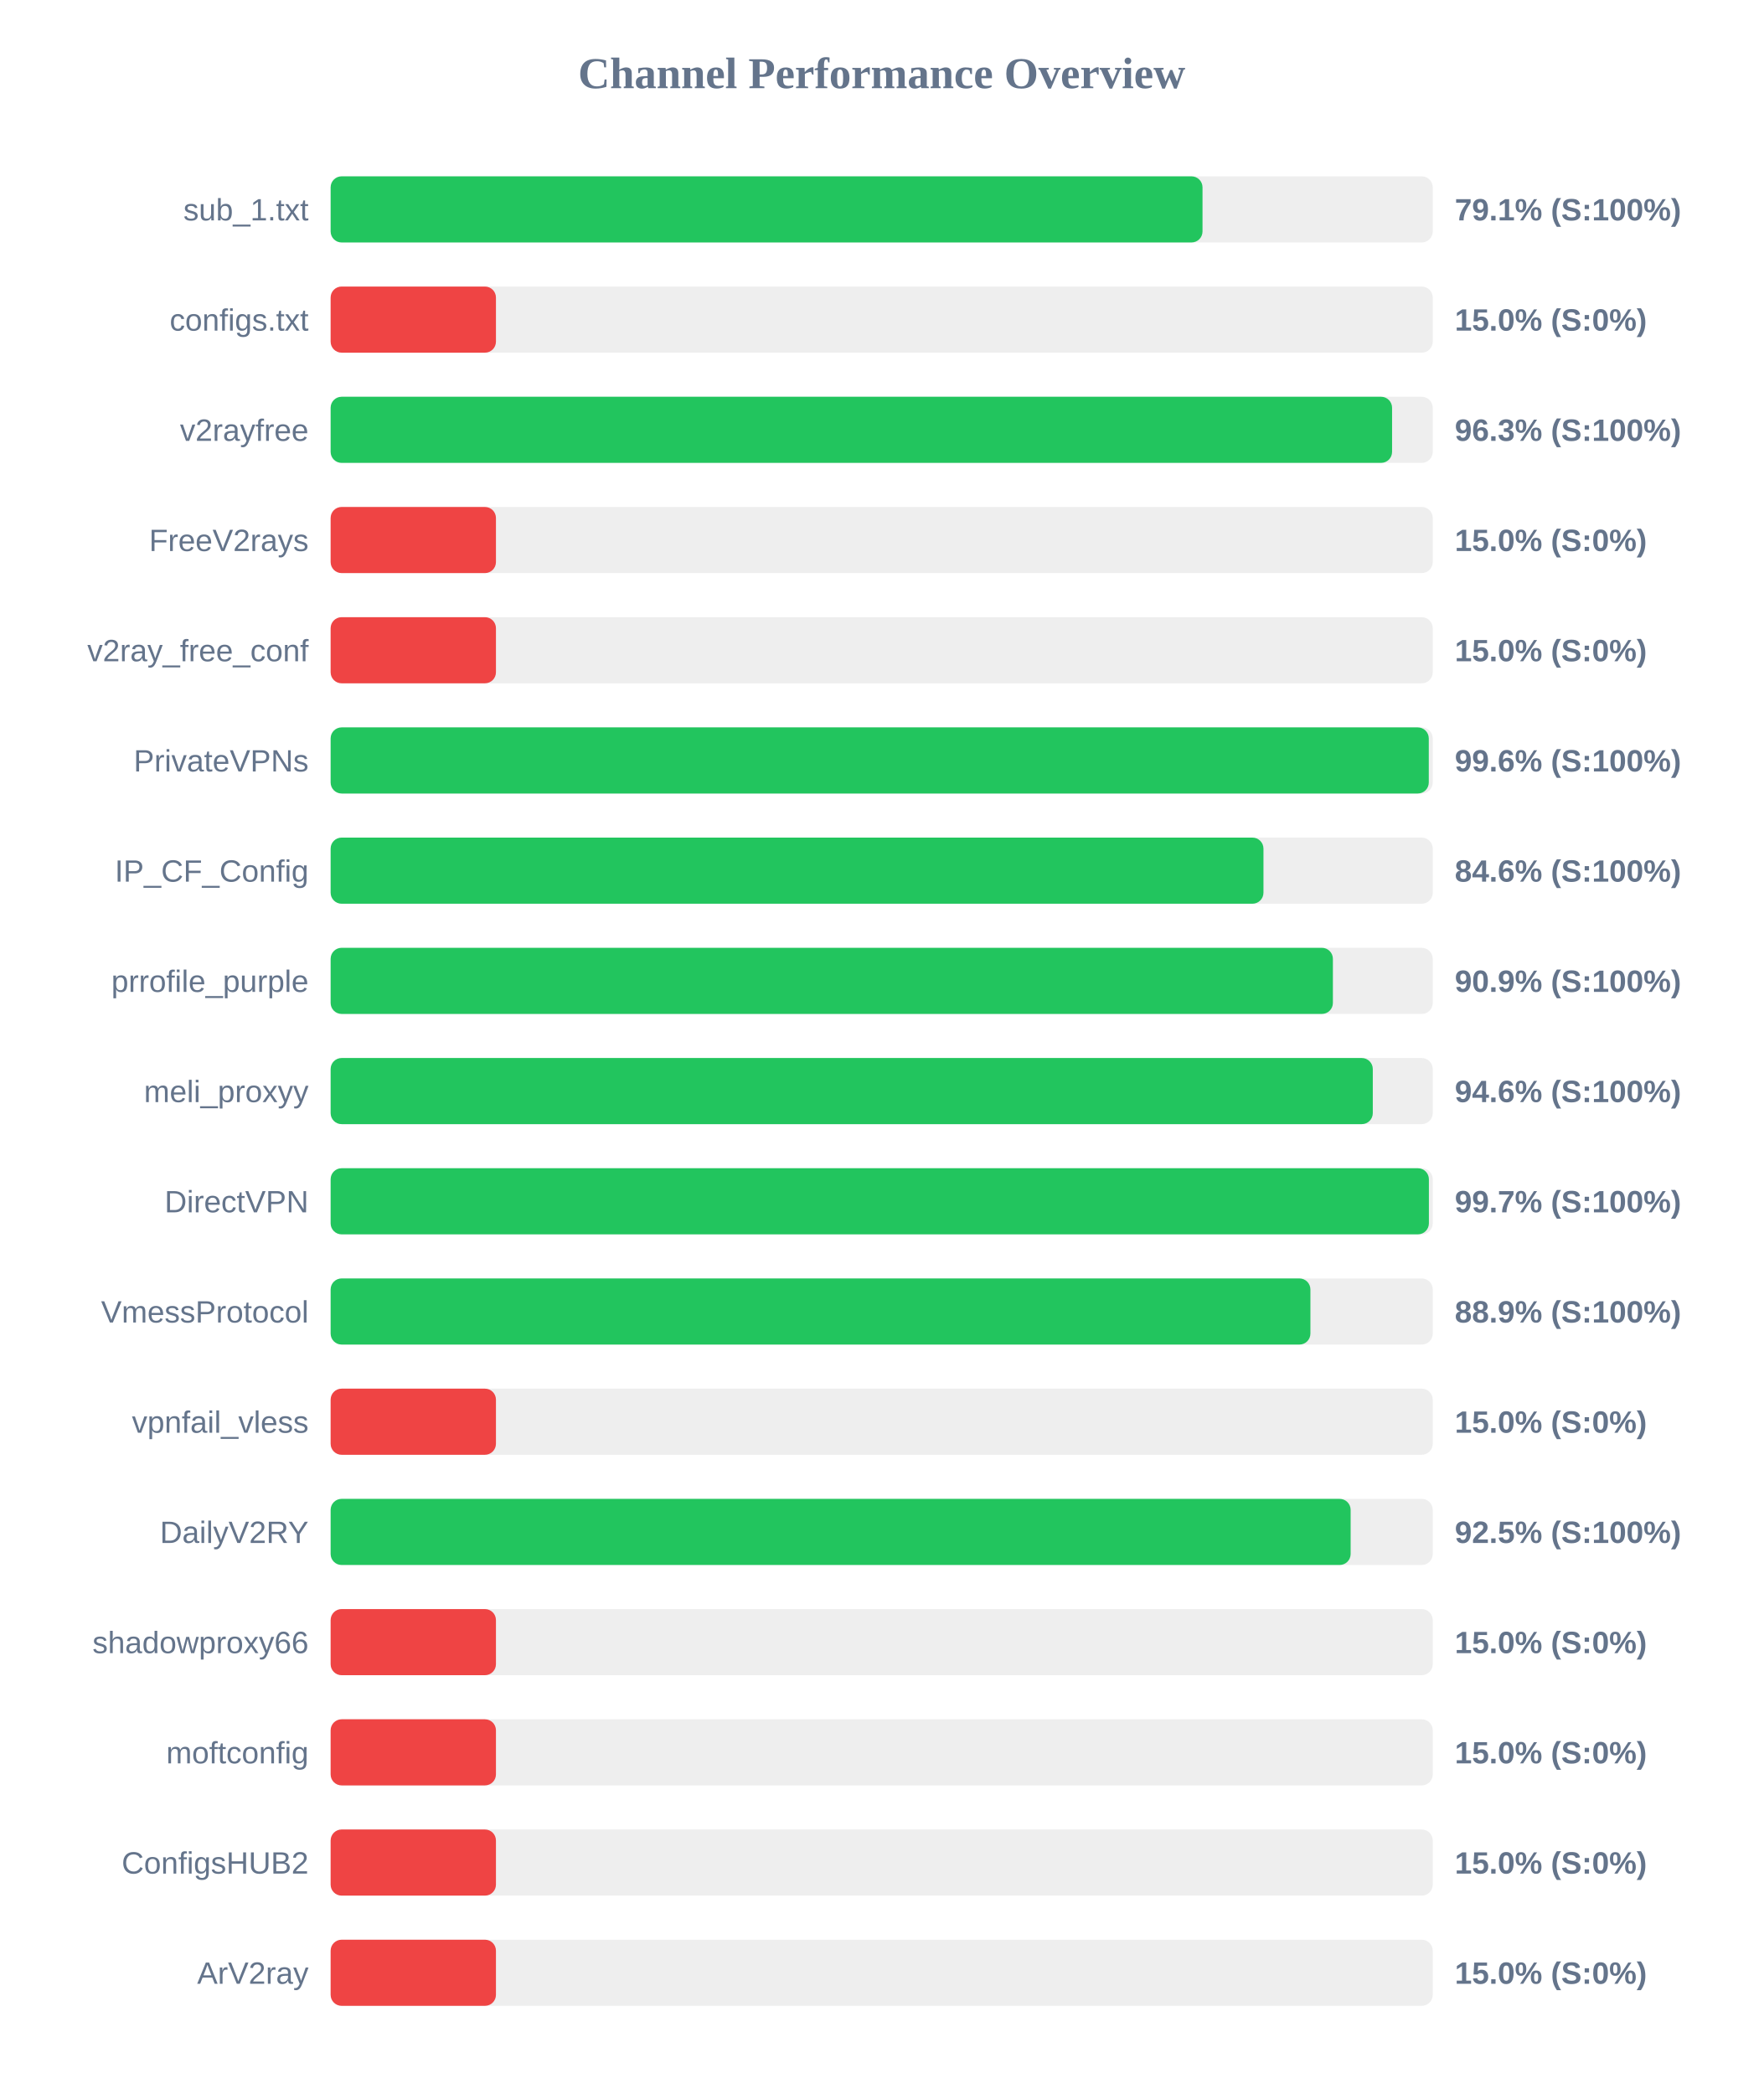
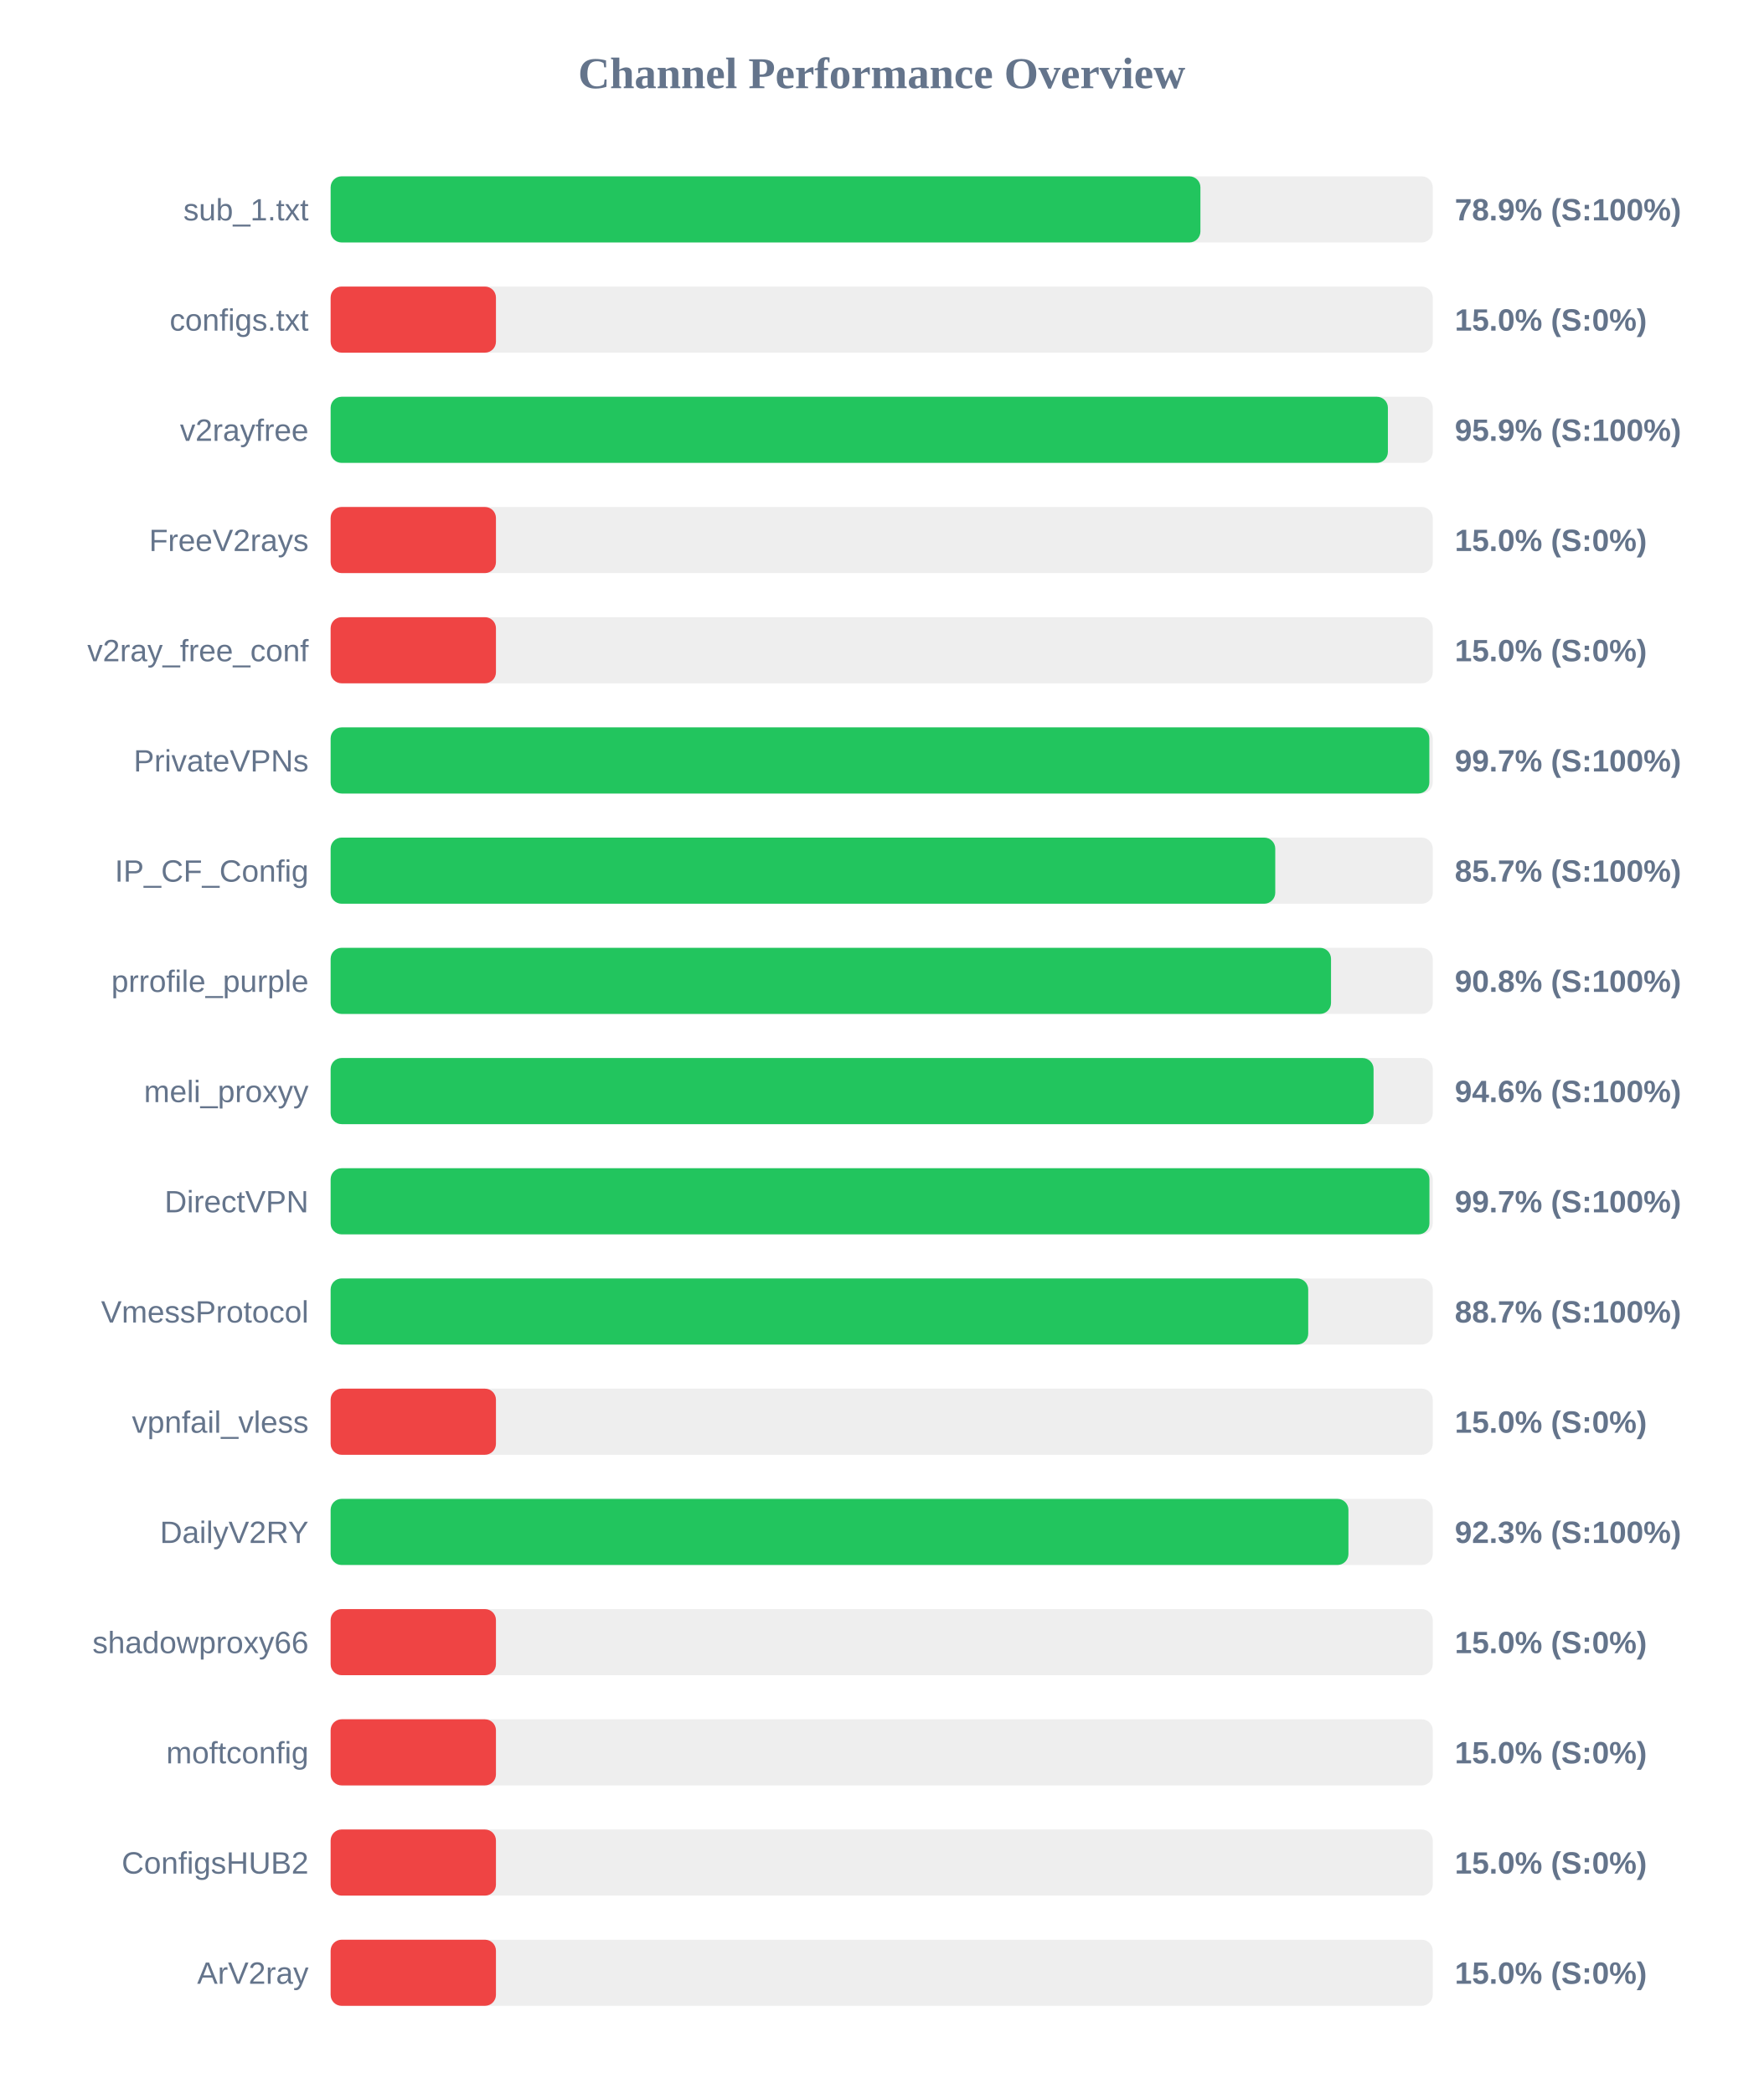
<svg xmlns="http://www.w3.org/2000/svg" width="800" height="950" version="1.1">
  <style>
        .row { font: 14px Arial; fill: #64748b; }
        .score { font: bold 14px Arial; fill: #64748b; }
    </style>
  <text x="400" y="40" text-anchor="middle" font-size="20px" font-weight="bold" fill="#64748b">Channel Performance Overview</text>
  <rect x="150" y="80" width="500" height="30" fill="#eee" rx="5" />
-   <rect x="150" y="80" width="395.55" height="30" fill="#22c55e" rx="5" />
+   <rect x="150" y="80" width="394.6" height="30" fill="#22c55e" rx="5" />
  <text x="140" y="100" text-anchor="end" class="row">sub_1.txt</text>
-   <text x="660" y="100" text-anchor="start" class="score">79.1% (S:100%)</text>
+   <text x="660" y="100" text-anchor="start" class="score">78.9% (S:100%)</text>
  <rect x="150" y="130" width="500" height="30" fill="#eee" rx="5" />
  <rect x="150" y="130" width="75.0" height="30" fill="#ef4444" rx="5" />
  <text x="140" y="150" text-anchor="end" class="row">configs.txt</text>
  <text x="660" y="150" text-anchor="start" class="score">15.0% (S:0%)</text>
  <rect x="150" y="180" width="500" height="30" fill="#eee" rx="5" />
-   <rect x="150" y="180" width="481.55" height="30" fill="#22c55e" rx="5" />
+   <rect x="150" y="180" width="479.65" height="30" fill="#22c55e" rx="5" />
  <text x="140" y="200" text-anchor="end" class="row">v2rayfree</text>
-   <text x="660" y="200" text-anchor="start" class="score">96.3% (S:100%)</text>
+   <text x="660" y="200" text-anchor="start" class="score">95.9% (S:100%)</text>
  <rect x="150" y="230" width="500" height="30" fill="#eee" rx="5" />
  <rect x="150" y="230" width="75.0" height="30" fill="#ef4444" rx="5" />
  <text x="140" y="250" text-anchor="end" class="row">FreeV2rays</text>
  <text x="660" y="250" text-anchor="start" class="score">15.0% (S:0%)</text>
  <rect x="150" y="280" width="500" height="30" fill="#eee" rx="5" />
  <rect x="150" y="280" width="75.0" height="30" fill="#ef4444" rx="5" />
  <text x="140" y="300" text-anchor="end" class="row">v2ray_free_conf</text>
  <text x="660" y="300" text-anchor="start" class="score">15.0% (S:0%)</text>
  <rect x="150" y="330" width="500" height="30" fill="#eee" rx="5" />
-   <rect x="150" y="330" width="498.2" height="30" fill="#22c55e" rx="5" />
+   <rect x="150" y="330" width="498.45" height="30" fill="#22c55e" rx="5" />
  <text x="140" y="350" text-anchor="end" class="row">PrivateVPNs</text>
-   <text x="660" y="350" text-anchor="start" class="score">99.6% (S:100%)</text>
+   <text x="660" y="350" text-anchor="start" class="score">99.7% (S:100%)</text>
  <rect x="150" y="380" width="500" height="30" fill="#eee" rx="5" />
-   <rect x="150" y="380" width="423.2" height="30" fill="#22c55e" rx="5" />
+   <rect x="150" y="380" width="428.55" height="30" fill="#22c55e" rx="5" />
  <text x="140" y="400" text-anchor="end" class="row">IP_CF_Config</text>
-   <text x="660" y="400" text-anchor="start" class="score">84.6% (S:100%)</text>
+   <text x="660" y="400" text-anchor="start" class="score">85.7% (S:100%)</text>
  <rect x="150" y="430" width="500" height="30" fill="#eee" rx="5" />
-   <rect x="150" y="430" width="454.7" height="30" fill="#22c55e" rx="5" />
+   <rect x="150" y="430" width="453.85" height="30" fill="#22c55e" rx="5" />
  <text x="140" y="450" text-anchor="end" class="row">prrofile_purple</text>
-   <text x="660" y="450" text-anchor="start" class="score">90.9% (S:100%)</text>
+   <text x="660" y="450" text-anchor="start" class="score">90.8% (S:100%)</text>
  <rect x="150" y="480" width="500" height="30" fill="#eee" rx="5" />
-   <rect x="150" y="480" width="472.8" height="30" fill="#22c55e" rx="5" />
+   <rect x="150" y="480" width="473.15" height="30" fill="#22c55e" rx="5" />
  <text x="140" y="500" text-anchor="end" class="row">meli_proxyy</text>
  <text x="660" y="500" text-anchor="start" class="score">94.6% (S:100%)</text>
  <rect x="150" y="530" width="500" height="30" fill="#eee" rx="5" />
-   <rect x="150" y="530" width="498.25" height="30" fill="#22c55e" rx="5" />
+   <rect x="150" y="530" width="498.5" height="30" fill="#22c55e" rx="5" />
  <text x="140" y="550" text-anchor="end" class="row">DirectVPN</text>
  <text x="660" y="550" text-anchor="start" class="score">99.7% (S:100%)</text>
  <rect x="150" y="580" width="500" height="30" fill="#eee" rx="5" />
-   <rect x="150" y="580" width="444.5" height="30" fill="#22c55e" rx="5" />
+   <rect x="150" y="580" width="443.5" height="30" fill="#22c55e" rx="5" />
  <text x="140" y="600" text-anchor="end" class="row">VmessProtocol</text>
-   <text x="660" y="600" text-anchor="start" class="score">88.9% (S:100%)</text>
+   <text x="660" y="600" text-anchor="start" class="score">88.7% (S:100%)</text>
  <rect x="150" y="630" width="500" height="30" fill="#eee" rx="5" />
  <rect x="150" y="630" width="75.0" height="30" fill="#ef4444" rx="5" />
  <text x="140" y="650" text-anchor="end" class="row">vpnfail_vless</text>
  <text x="660" y="650" text-anchor="start" class="score">15.0% (S:0%)</text>
  <rect x="150" y="680" width="500" height="30" fill="#eee" rx="5" />
-   <rect x="150" y="680" width="462.75" height="30" fill="#22c55e" rx="5" />
+   <rect x="150" y="680" width="461.75" height="30" fill="#22c55e" rx="5" />
  <text x="140" y="700" text-anchor="end" class="row">DailyV2RY</text>
-   <text x="660" y="700" text-anchor="start" class="score">92.5% (S:100%)</text>
+   <text x="660" y="700" text-anchor="start" class="score">92.3% (S:100%)</text>
  <rect x="150" y="730" width="500" height="30" fill="#eee" rx="5" />
  <rect x="150" y="730" width="75.0" height="30" fill="#ef4444" rx="5" />
  <text x="140" y="750" text-anchor="end" class="row">shadowproxy66</text>
  <text x="660" y="750" text-anchor="start" class="score">15.0% (S:0%)</text>
  <rect x="150" y="780" width="500" height="30" fill="#eee" rx="5" />
  <rect x="150" y="780" width="75.0" height="30" fill="#ef4444" rx="5" />
  <text x="140" y="800" text-anchor="end" class="row">moftconfig</text>
  <text x="660" y="800" text-anchor="start" class="score">15.0% (S:0%)</text>
  <rect x="150" y="830" width="500" height="30" fill="#eee" rx="5" />
  <rect x="150" y="830" width="75.0" height="30" fill="#ef4444" rx="5" />
  <text x="140" y="850" text-anchor="end" class="row">ConfigsHUB2</text>
  <text x="660" y="850" text-anchor="start" class="score">15.0% (S:0%)</text>
  <rect x="150" y="880" width="500" height="30" fill="#eee" rx="5" />
  <rect x="150" y="880" width="75.0" height="30" fill="#ef4444" rx="5" />
  <text x="140" y="900" text-anchor="end" class="row">ArV2ray</text>
  <text x="660" y="900" text-anchor="start" class="score">15.0% (S:0%)</text>
</svg>
